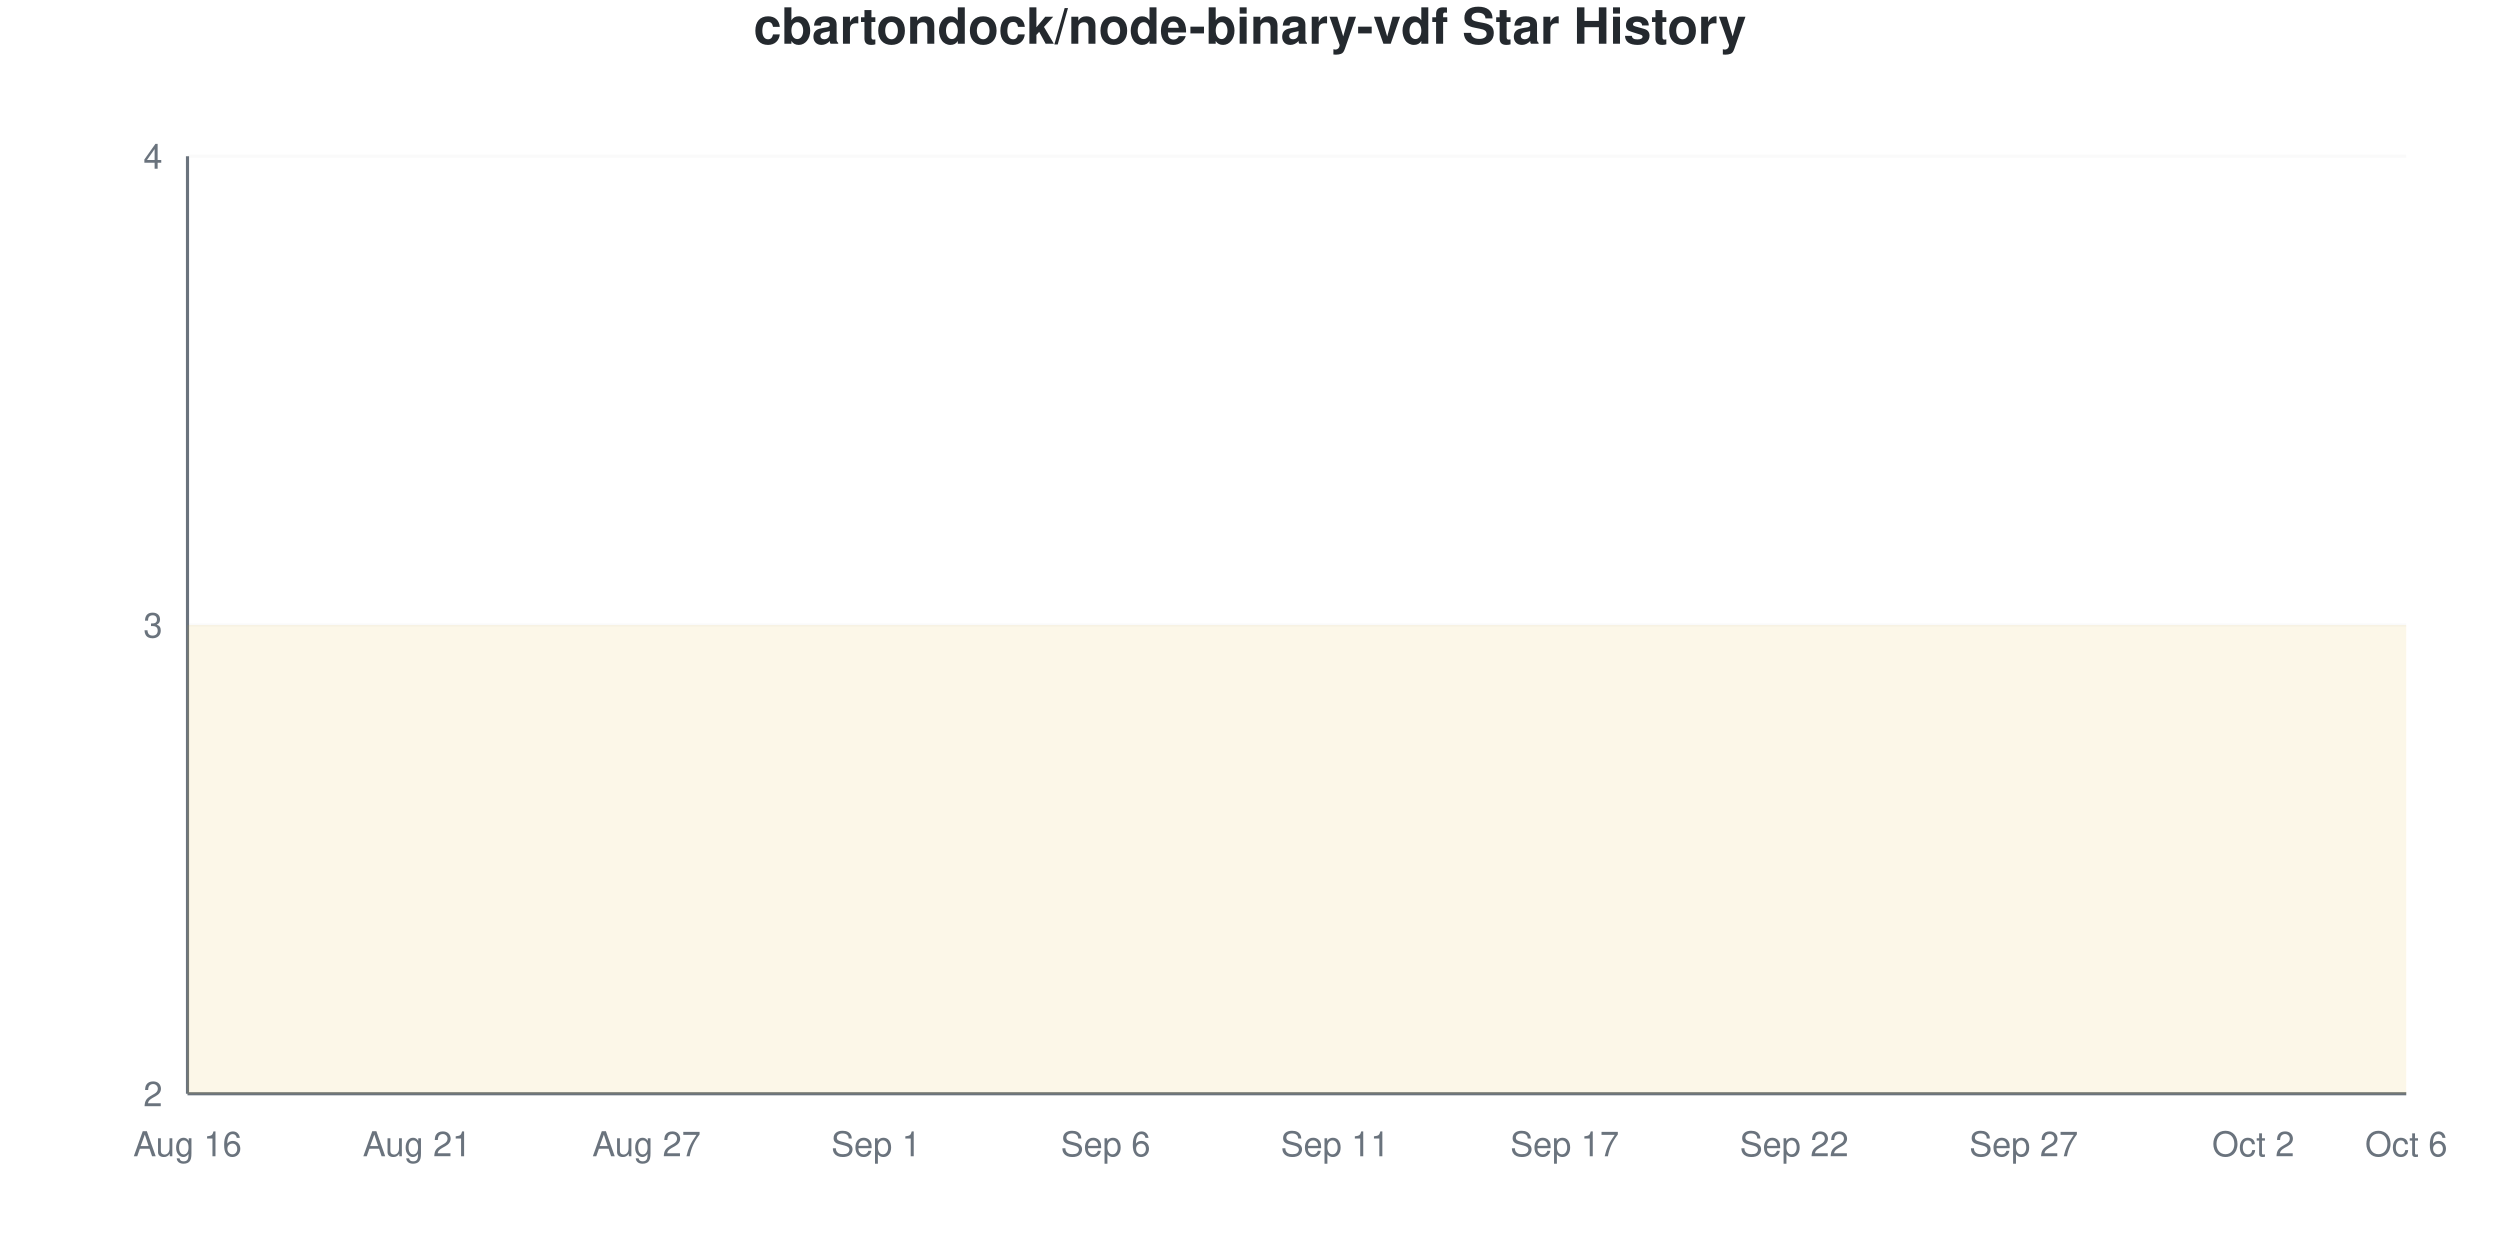
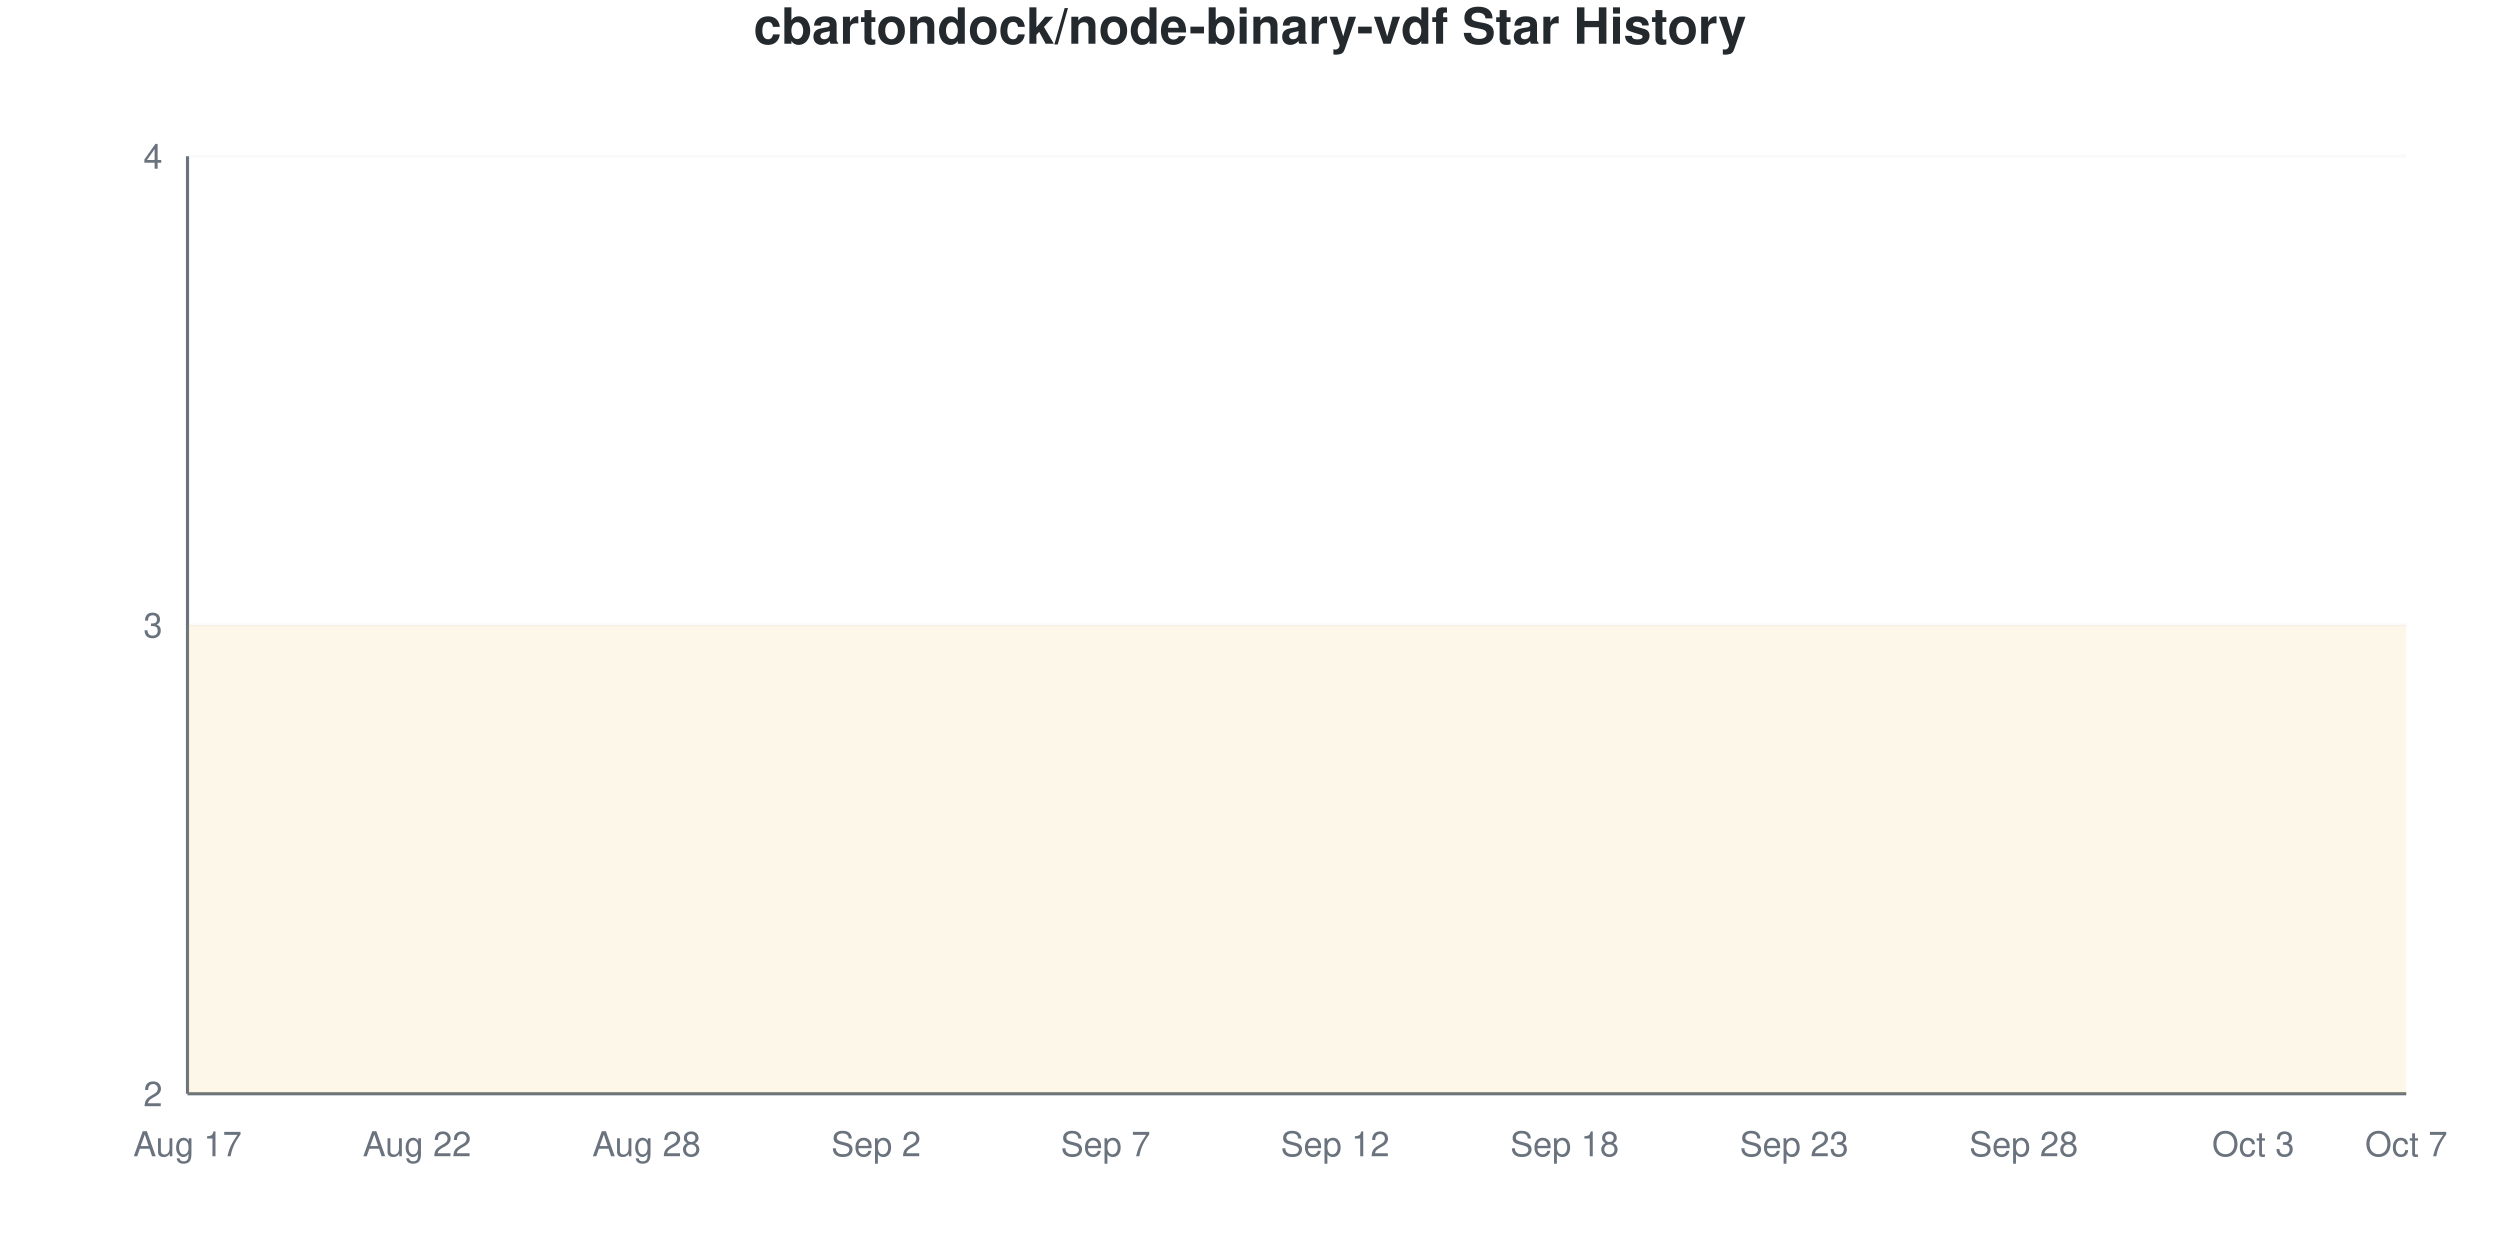
<svg xmlns="http://www.w3.org/2000/svg" viewBox="0 0 800 400" width="800" height="400">
  <style>
    @keyframes drawLine {
      to { stroke-dashoffset: 0; }
    }
    @keyframes fadeInPoint {
      from { opacity: 0; }
      to { opacity: 1; }
    }
    .data-line-0 {
      stroke-dasharray: 1290;
      stroke-dashoffset: 1290;
      animation: drawLine 2s ease-out forwards;
    }
    .data-point {
      opacity: 0;
      animation: fadeInPoint 0.5s ease-out forwards;
    }
    .chart-bg { fill: #fff; }
    .chart-text { fill: #24292e; }
    .chart-muted { fill: #6a737d; }
    .chart-grid { stroke: #eee; }
    .chart-axis { stroke: #6a737d; }
    @media (prefers-color-scheme: dark) {
      .chart-bg { fill: #0d1117; }
      .chart-text { fill: #e6edf3; }
      .chart-muted { fill: #8b949e; }
      .chart-grid { stroke: #21262d; }
      .chart-axis { stroke: #8b949e; }
    }
  </style>
  <rect width="800" height="400" class="chart-bg" />
  <text x="400" y="14" text-anchor="middle" class="chart-text" font-size="16" font-weight="bold" font-family="-apple-system, BlinkMacSystemFont, 'Segoe UI', Helvetica, Arial, sans-serif">cbartondock/node-binary-vdf Star History</text>
  <g class="grid">
    <line x1="60" y1="350" x2="770" y2="350" class="chart-grid" stroke-opacity="0.3" />
    <text x="52" y="354" text-anchor="end" class="chart-muted" font-size="11" font-family="-apple-system, BlinkMacSystemFont, 'Segoe UI', Helvetica, Arial, sans-serif">2</text>
    <line x1="60" y1="200" x2="770" y2="200" class="chart-grid" stroke-opacity="0.3" />
    <text x="52" y="204" text-anchor="end" class="chart-muted" font-size="11" font-family="-apple-system, BlinkMacSystemFont, 'Segoe UI', Helvetica, Arial, sans-serif">3</text>
    <line x1="60" y1="50" x2="770" y2="50" class="chart-grid" stroke-opacity="0.3" />
    <text x="52" y="54" text-anchor="end" class="chart-muted" font-size="11" font-family="-apple-system, BlinkMacSystemFont, 'Segoe UI', Helvetica, Arial, sans-serif">4</text>
  </g>
  <g class="milestones">
    
  </g>
  <g class="x-axis">
-     <text x="60" y="370" text-anchor="middle" class="chart-muted" font-size="11" font-family="-apple-system, BlinkMacSystemFont, 'Segoe UI', Helvetica, Arial, sans-serif">Aug 16</text>
-     <text x="133.448" y="370" text-anchor="middle" class="chart-muted" font-size="11" font-family="-apple-system, BlinkMacSystemFont, 'Segoe UI', Helvetica, Arial, sans-serif">Aug 21</text>
-     <text x="206.897" y="370" text-anchor="middle" class="chart-muted" font-size="11" font-family="-apple-system, BlinkMacSystemFont, 'Segoe UI', Helvetica, Arial, sans-serif">Aug 27</text>
-     <text x="280.345" y="370" text-anchor="middle" class="chart-muted" font-size="11" font-family="-apple-system, BlinkMacSystemFont, 'Segoe UI', Helvetica, Arial, sans-serif">Sep 1</text>
-     <text x="353.793" y="370" text-anchor="middle" class="chart-muted" font-size="11" font-family="-apple-system, BlinkMacSystemFont, 'Segoe UI', Helvetica, Arial, sans-serif">Sep 6</text>
-     <text x="427.241" y="370" text-anchor="middle" class="chart-muted" font-size="11" font-family="-apple-system, BlinkMacSystemFont, 'Segoe UI', Helvetica, Arial, sans-serif">Sep 11</text>
-     <text x="500.69" y="370" text-anchor="middle" class="chart-muted" font-size="11" font-family="-apple-system, BlinkMacSystemFont, 'Segoe UI', Helvetica, Arial, sans-serif">Sep 17</text>
-     <text x="574.138" y="370" text-anchor="middle" class="chart-muted" font-size="11" font-family="-apple-system, BlinkMacSystemFont, 'Segoe UI', Helvetica, Arial, sans-serif">Sep 22</text>
-     <text x="647.586" y="370" text-anchor="middle" class="chart-muted" font-size="11" font-family="-apple-system, BlinkMacSystemFont, 'Segoe UI', Helvetica, Arial, sans-serif">Sep 27</text>
-     <text x="721.034" y="370" text-anchor="middle" class="chart-muted" font-size="11" font-family="-apple-system, BlinkMacSystemFont, 'Segoe UI', Helvetica, Arial, sans-serif">Oct 2</text>
-     <text x="770" y="370" text-anchor="middle" class="chart-muted" font-size="11" font-family="-apple-system, BlinkMacSystemFont, 'Segoe UI', Helvetica, Arial, sans-serif">Oct 6</text>
+     <text x="60" y="370" text-anchor="middle" class="chart-muted" font-size="11" font-family="-apple-system, BlinkMacSystemFont, 'Segoe UI', Helvetica, Arial, sans-serif">Aug 17</text>
+     <text x="133.448" y="370" text-anchor="middle" class="chart-muted" font-size="11" font-family="-apple-system, BlinkMacSystemFont, 'Segoe UI', Helvetica, Arial, sans-serif">Aug 22</text>
+     <text x="206.897" y="370" text-anchor="middle" class="chart-muted" font-size="11" font-family="-apple-system, BlinkMacSystemFont, 'Segoe UI', Helvetica, Arial, sans-serif">Aug 28</text>
+     <text x="280.345" y="370" text-anchor="middle" class="chart-muted" font-size="11" font-family="-apple-system, BlinkMacSystemFont, 'Segoe UI', Helvetica, Arial, sans-serif">Sep 2</text>
+     <text x="353.793" y="370" text-anchor="middle" class="chart-muted" font-size="11" font-family="-apple-system, BlinkMacSystemFont, 'Segoe UI', Helvetica, Arial, sans-serif">Sep 7</text>
+     <text x="427.241" y="370" text-anchor="middle" class="chart-muted" font-size="11" font-family="-apple-system, BlinkMacSystemFont, 'Segoe UI', Helvetica, Arial, sans-serif">Sep 12</text>
+     <text x="500.69" y="370" text-anchor="middle" class="chart-muted" font-size="11" font-family="-apple-system, BlinkMacSystemFont, 'Segoe UI', Helvetica, Arial, sans-serif">Sep 18</text>
+     <text x="574.138" y="370" text-anchor="middle" class="chart-muted" font-size="11" font-family="-apple-system, BlinkMacSystemFont, 'Segoe UI', Helvetica, Arial, sans-serif">Sep 23</text>
+     <text x="647.586" y="370" text-anchor="middle" class="chart-muted" font-size="11" font-family="-apple-system, BlinkMacSystemFont, 'Segoe UI', Helvetica, Arial, sans-serif">Sep 28</text>
+     <text x="721.034" y="370" text-anchor="middle" class="chart-muted" font-size="11" font-family="-apple-system, BlinkMacSystemFont, 'Segoe UI', Helvetica, Arial, sans-serif">Oct 3</text>
+     <text x="770" y="370" text-anchor="middle" class="chart-muted" font-size="11" font-family="-apple-system, BlinkMacSystemFont, 'Segoe UI', Helvetica, Arial, sans-serif">Oct 7</text>
  </g>
  <line x1="60" y1="50" x2="60" y2="350" class="chart-axis" stroke-width="1" />
  <line x1="60" y1="350" x2="770" y2="350" class="chart-axis" stroke-width="1" />
  <path d="M60,350 L60,200 C68.161,200 76.322,200 84.483,200 C92.644,200 100.805,200 108.966,200 C117.126,200 125.287,200 133.448,200 C141.609,200 149.77,200 157.931,200 C166.092,200 174.253,200 182.414,200 C190.575,200 198.736,200 206.897,200 C215.057,200 223.218,200 231.379,200 C239.54,200 247.701,200 255.862,200 C264.023,200 272.184,200 280.345,200 C288.506,200 296.667,200 304.828,200 C312.989,200 321.149,200 329.31,200 C337.471,200 345.632,200 353.793,200 C361.954,200 370.115,200 378.276,200 C386.437,200 394.598,200 402.759,200 C410.92,200 419.08,200 427.241,200 C435.402,200 443.563,200 451.724,200 C459.885,200 468.046,200 476.207,200 C484.368,200 492.529,200 500.69,200 C508.851,200 517.011,200 525.172,200 C533.333,200 541.494,200 549.655,200 C557.816,200 565.977,200 574.138,200 C582.299,200 590.46,200 598.621,200 C606.782,200 614.943,200 623.103,200 C631.264,200 639.425,200 647.586,200 C655.747,200 663.908,200 672.069,200 C680.23,200 688.391,200 696.552,200 C704.713,200 712.874,200 721.034,200 C729.195,200 737.356,200 745.517,200 C753.678,200 761.839,200 770,200 L770,350 L60,350 Z" fill="#dfb317" fill-opacity="0.1" />
  <path d="M60,350 L60,200 C68.161,200 76.322,200 84.483,200 C92.644,200 100.805,200 108.966,200 C117.126,200 125.287,200 133.448,200 C141.609,200 149.77,200 157.931,200 C166.092,200 174.253,200 182.414,200 C190.575,200 198.736,200 206.897,200 C215.057,200 223.218,200 231.379,200 C239.54,200 247.701,200 255.862,200 C264.023,200 272.184,200 280.345,200 C288.506,200 296.667,200 304.828,200 C312.989,200 321.149,200 329.31,200 C337.471,200 345.632,200 353.793,200 C361.954,200 370.115,200 378.276,200 C386.437,200 394.598,200 402.759,200 C410.92,200 419.08,200 427.241,200 C435.402,200 443.563,200 451.724,200 C459.885,200 468.046,200 476.207,200 C484.368,200 492.529,200 500.69,200 C508.851,200 517.011,200 525.172,200 C533.333,200 541.494,200 549.655,200 C557.816,200 565.977,200 574.138,200 C582.299,200 590.46,200 598.621,200 C606.782,200 614.943,200 623.103,200 C631.264,200 639.425,200 647.586,200 C655.747,200 663.908,200 672.069,200 C680.23,200 688.391,200 696.552,200 C704.713,200 712.874,200 721.034,200 C729.195,200 737.356,200 745.517,200 C753.678,200 761.839,200 770,200" fill="none" stroke="#dfb317" stroke-width="2.5" class="data-line-0" />
  <g class="points">
    <circle cx="60" cy="200" r="4" fill="#dfb317" class="data-point" style="animation-delay: 1.50s" />
    <circle cx="84.483" cy="200" r="4" fill="#dfb317" class="data-point" style="animation-delay: 1.55s" />
    <circle cx="108.966" cy="200" r="4" fill="#dfb317" class="data-point" style="animation-delay: 1.60s" />
    <circle cx="133.448" cy="200" r="4" fill="#dfb317" class="data-point" style="animation-delay: 1.65s" />
    <circle cx="157.931" cy="200" r="4" fill="#dfb317" class="data-point" style="animation-delay: 1.70s" />
    <circle cx="182.414" cy="200" r="4" fill="#dfb317" class="data-point" style="animation-delay: 1.75s" />
    <circle cx="206.897" cy="200" r="4" fill="#dfb317" class="data-point" style="animation-delay: 1.80s" />
    <circle cx="231.379" cy="200" r="4" fill="#dfb317" class="data-point" style="animation-delay: 1.85s" />
    <circle cx="255.862" cy="200" r="4" fill="#dfb317" class="data-point" style="animation-delay: 1.90s" />
    <circle cx="280.345" cy="200" r="4" fill="#dfb317" class="data-point" style="animation-delay: 1.95s" />
    <circle cx="304.828" cy="200" r="4" fill="#dfb317" class="data-point" style="animation-delay: 2.00s" />
    <circle cx="329.31" cy="200" r="4" fill="#dfb317" class="data-point" style="animation-delay: 2.05s" />
    <circle cx="353.793" cy="200" r="4" fill="#dfb317" class="data-point" style="animation-delay: 2.10s" />
    <circle cx="378.276" cy="200" r="4" fill="#dfb317" class="data-point" style="animation-delay: 2.15s" />
    <circle cx="402.759" cy="200" r="4" fill="#dfb317" class="data-point" style="animation-delay: 2.20s" />
    <circle cx="427.241" cy="200" r="4" fill="#dfb317" class="data-point" style="animation-delay: 2.25s" />
    <circle cx="451.724" cy="200" r="4" fill="#dfb317" class="data-point" style="animation-delay: 2.30s" />
    <circle cx="476.207" cy="200" r="4" fill="#dfb317" class="data-point" style="animation-delay: 2.35s" />
    <circle cx="500.69" cy="200" r="4" fill="#dfb317" class="data-point" style="animation-delay: 2.40s" />
    <circle cx="525.172" cy="200" r="4" fill="#dfb317" class="data-point" style="animation-delay: 2.45s" />
    <circle cx="549.655" cy="200" r="4" fill="#dfb317" class="data-point" style="animation-delay: 2.50s" />
    <circle cx="574.138" cy="200" r="4" fill="#dfb317" class="data-point" style="animation-delay: 2.55s" />
    <circle cx="598.621" cy="200" r="4" fill="#dfb317" class="data-point" style="animation-delay: 2.60s" />
    <circle cx="623.103" cy="200" r="4" fill="#dfb317" class="data-point" style="animation-delay: 2.65s" />
    <circle cx="647.586" cy="200" r="4" fill="#dfb317" class="data-point" style="animation-delay: 2.70s" />
    <circle cx="672.069" cy="200" r="4" fill="#dfb317" class="data-point" style="animation-delay: 2.75s" />
    <circle cx="696.552" cy="200" r="4" fill="#dfb317" class="data-point" style="animation-delay: 2.80s" />
    <circle cx="721.034" cy="200" r="4" fill="#dfb317" class="data-point" style="animation-delay: 2.85s" />
    <circle cx="745.517" cy="200" r="4" fill="#dfb317" class="data-point" style="animation-delay: 2.90s" />
    <circle cx="770" cy="200" r="4" fill="#dfb317" class="data-point" style="animation-delay: 2.95s" />
  </g>
</svg>
